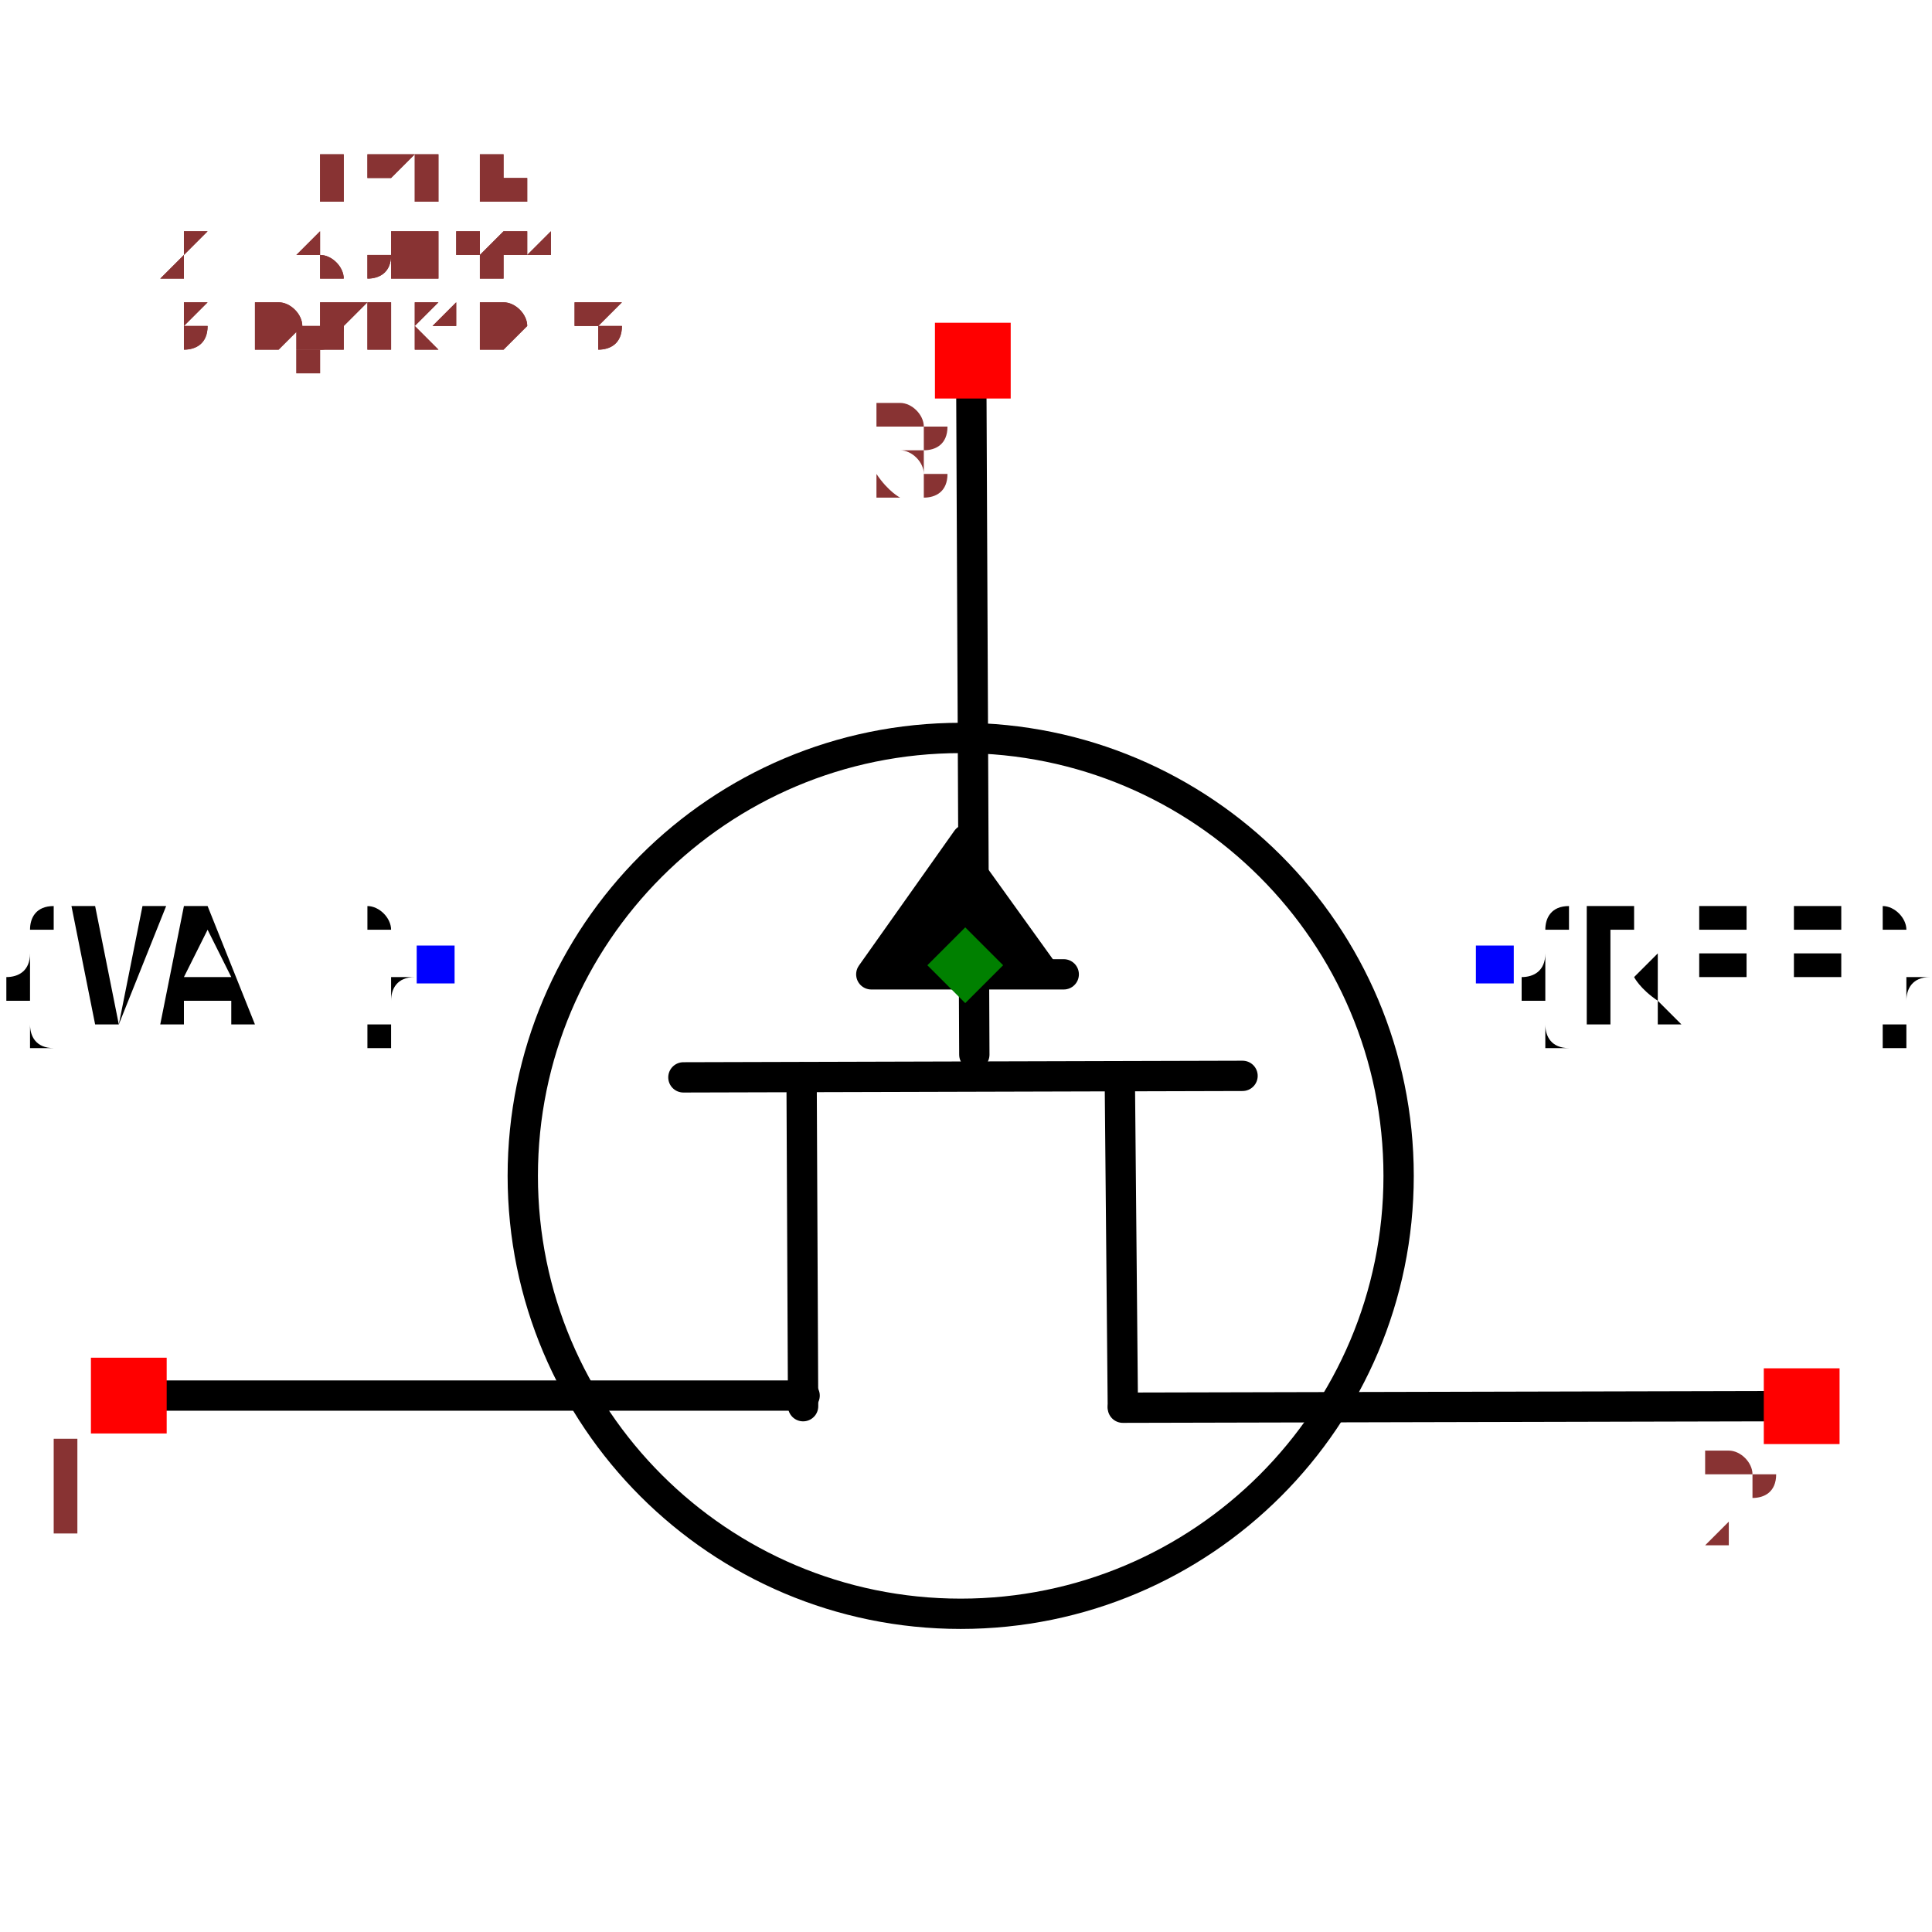
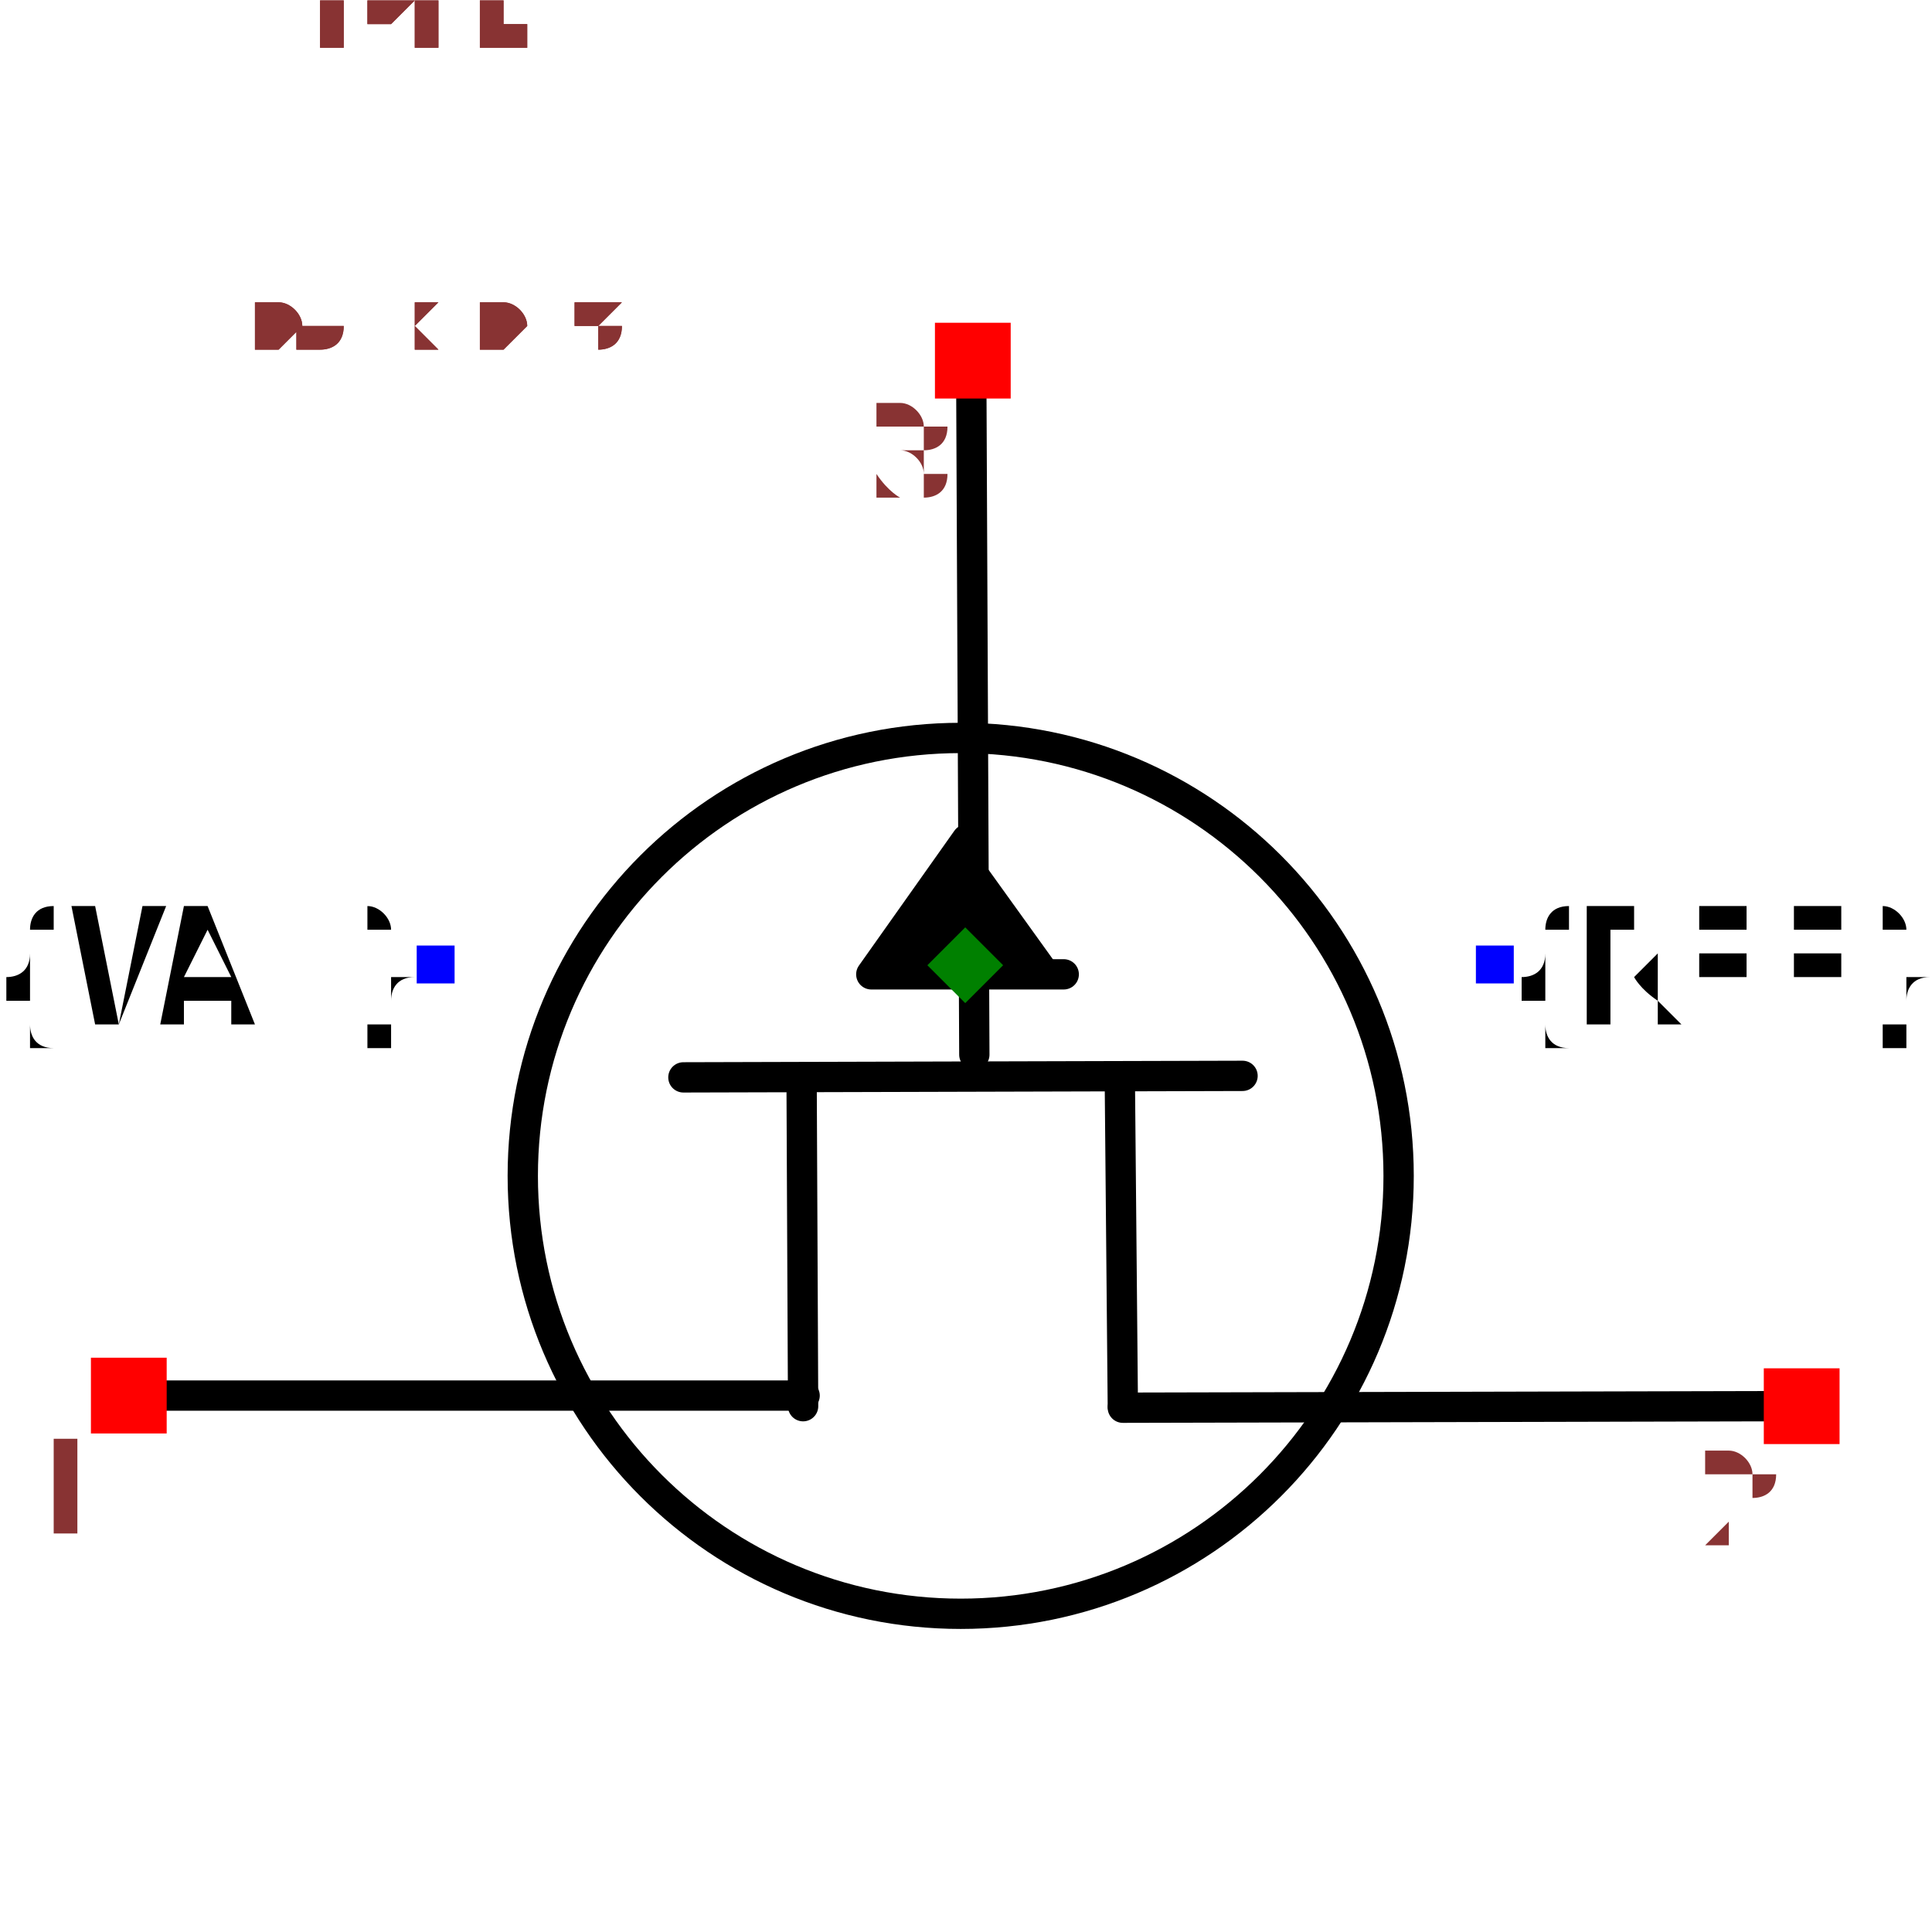
<svg xmlns="http://www.w3.org/2000/svg" width="150" height="150" viewBox="-0.637 -0.487 1.275 0.975">
  <path d="M0.004,-0.385 L0.006,0.059" fill="none" stroke="black" stroke-width="0.02" stroke-linecap="round" stroke-linejoin="round" />
  <path d="M-0.186,0.074 L0.183,0.073" fill="none" stroke="black" stroke-width="0.02" stroke-linecap="round" stroke-linejoin="round" />
  <path d="M-0.532,0.284 L-0.106,0.284" fill="none" stroke="black" stroke-width="0.02" stroke-linecap="round" stroke-linejoin="round" />
  <path d="M0.53,0.291 L0.104,0.292" fill="none" stroke="black" stroke-width="0.02" stroke-linecap="round" stroke-linejoin="round" />
  <path d="M-0.108,0.074 L-0.107,0.291" fill="none" stroke="black" stroke-width="0.02" stroke-linecap="round" stroke-linejoin="round" />
  <path d="M0.102,0.074 L0.104,0.291" fill="none" stroke="black" stroke-width="0.02" stroke-linecap="round" stroke-linejoin="round" />
  <path d="M0.065,0.006 L-0.062,0.006 L0.001,-0.083" fill="black" stroke="black" stroke-width="0.02" stroke-linecap="round" stroke-linejoin="round" />
  <circle cx="-0.003" cy="0.139" r="0.289" fill="none" stroke="black" stroke-width="0.02" />
  <text x="0.35" y="0" dx="0" dy="0.038" text-anchor="start" style="font: 0.1px monospace; fill: black">{REF}</text>
  <rect x="0.337" y="-0.013" width="0.025" height="0.025" fill="blue" />
  <text x="-0.35" y="0" dx="0" dy="0.038" text-anchor="end" style="font: 0.1px monospace; fill: black">{VAL}</text>
  <rect x="-0.362" y="-0.013" width="0.025" height="0.025" fill="blue" />
  <rect x="-0.577" y="0.259" width="0.05" height="0.05" fill="red" />
  <text x="-0.592" y="0.374" text-anchor="middle" style="font: 0.08px monospace; fill: #833;">1</text>
  <rect x="0.527" y="0.266" width="0.05" height="0.05" fill="red" />
  <text x="0.512" y="0.381" text-anchor="middle" style="font: 0.08px monospace; fill: #833;">2</text>
  <rect x="-0.02" y="-0.424" width="0.05" height="0.05" fill="red" />
  <text x="-0.035" y="-0.309" text-anchor="middle" style="font: 0.08px monospace; fill: #833;">3</text>
  <path d="M 2.7755575615628914e-17 -0.025 L 0.025 -5.551115123125783e-17 L 2.7755575615628914e-17 0.025 L -0.025 -5.551115123125783e-17 Z" fill="green" />
  <text x="-0.531" y="-0.406" style="font: 0.05px monospace; fill: #833;">1.06 x 0.81</text>
-   <text x="-0.531" y="-0.356" dy="-0.15" style="font: 0.05px monospace; fill: #833;">1 [drain]</text>
-   <text x="-0.531" y="-0.306" dy="-0.15" style="font: 0.05px monospace; fill: #833;">2 [source]</text>
-   <text x="-0.531" y="-0.256" dy="-0.15" style="font: 0.05px monospace; fill: #833;">3 [gate]</text>
+   <text x="-0.531" y="-0.456" dy="-0.15" style="font: 0.05px monospace; fill: #833;">1 [drain]</text>
+   <text x="-0.531" y="-0.506" dy="-0.15" style="font: 0.05px monospace; fill: #833;">2 [source]</text>
+   <text x="-0.531" y="-0.556" dy="-0.15" style="font: 0.05px monospace; fill: #833;">3 [gate]</text>
  <text x="-0.531" y="-0.406" style="font: 0.05px monospace; fill: #833;">1.06 x 0.81</text>
-   <text x="-0.531" y="-0.356" dy="-0.15" style="font: 0.05px monospace; fill: #833;">1 [drain]</text>
-   <text x="-0.531" y="-0.306" dy="-0.15" style="font: 0.05px monospace; fill: #833;">2 [source]</text>
-   <text x="-0.531" y="-0.256" dy="-0.15" style="font: 0.05px monospace; fill: #833;">3 [gate]</text>
+   <text x="-0.531" y="-0.456" dy="-0.15" style="font: 0.05px monospace; fill: #833;">1 [drain]</text>
+   <text x="-0.531" y="-0.506" dy="-0.15" style="font: 0.05px monospace; fill: #833;">2 [source]</text>
+   <text x="-0.531" y="-0.556" dy="-0.15" style="font: 0.05px monospace; fill: #833;">3 [gate]</text>
</svg>
